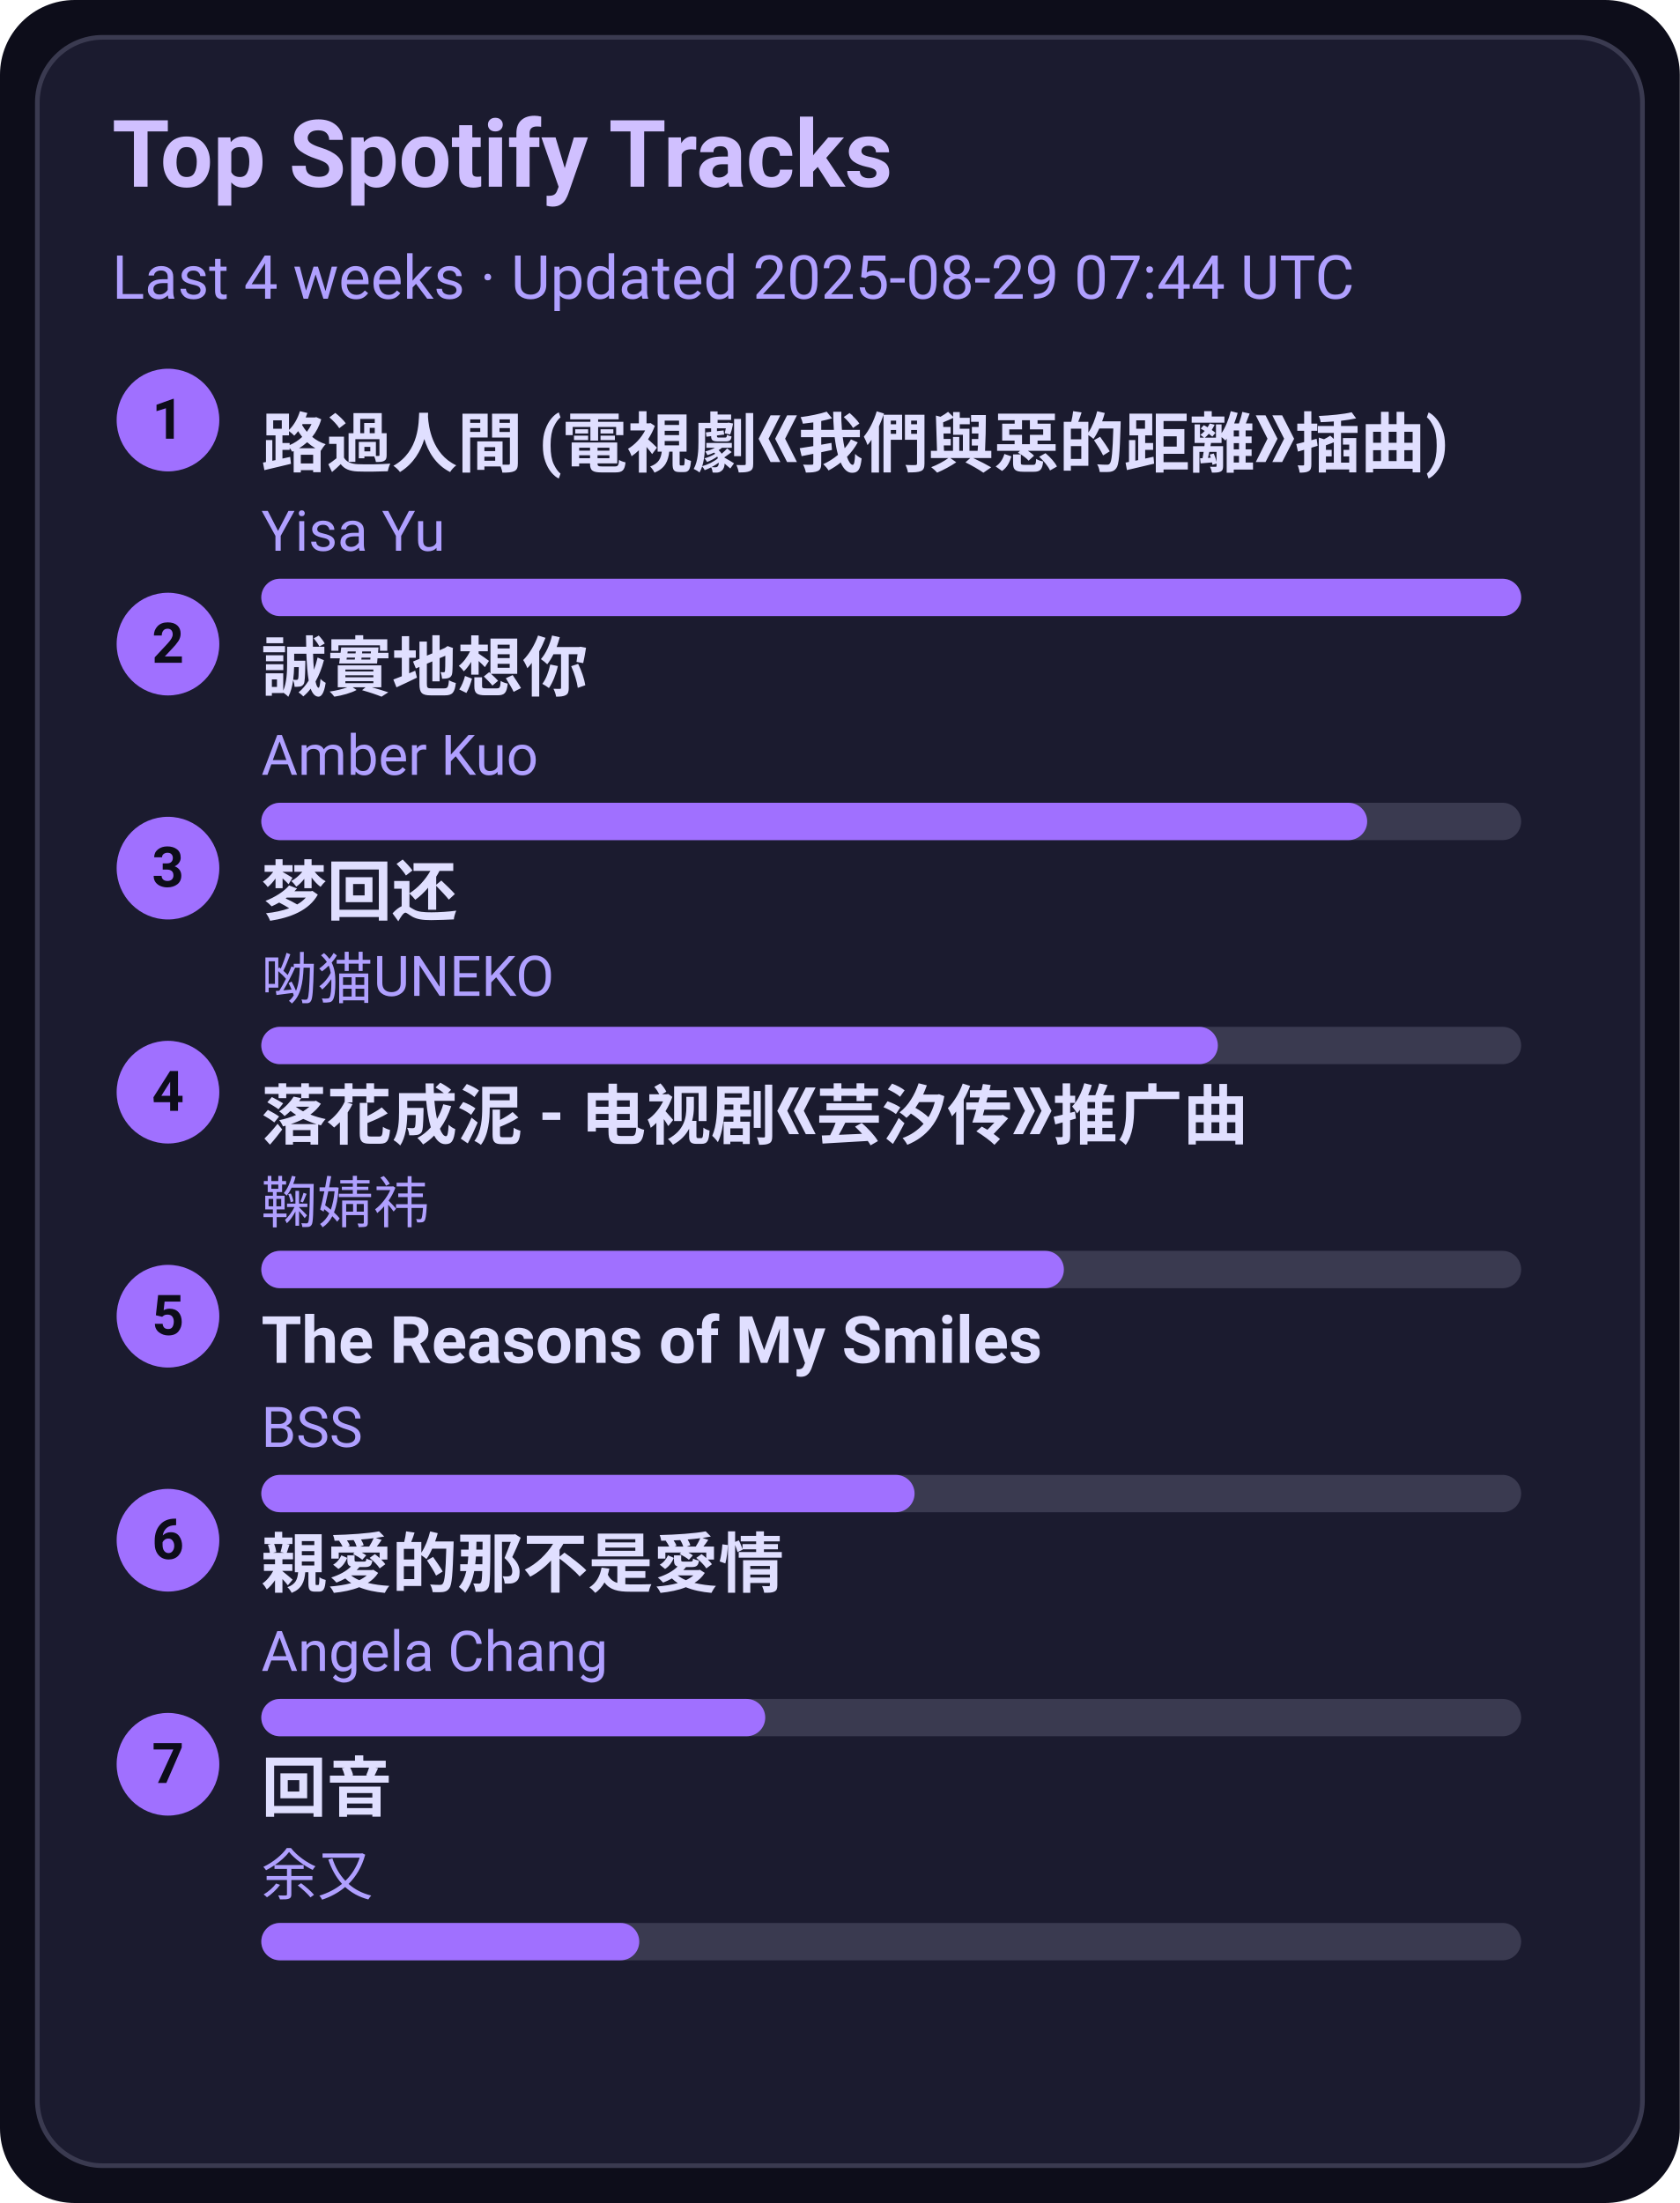
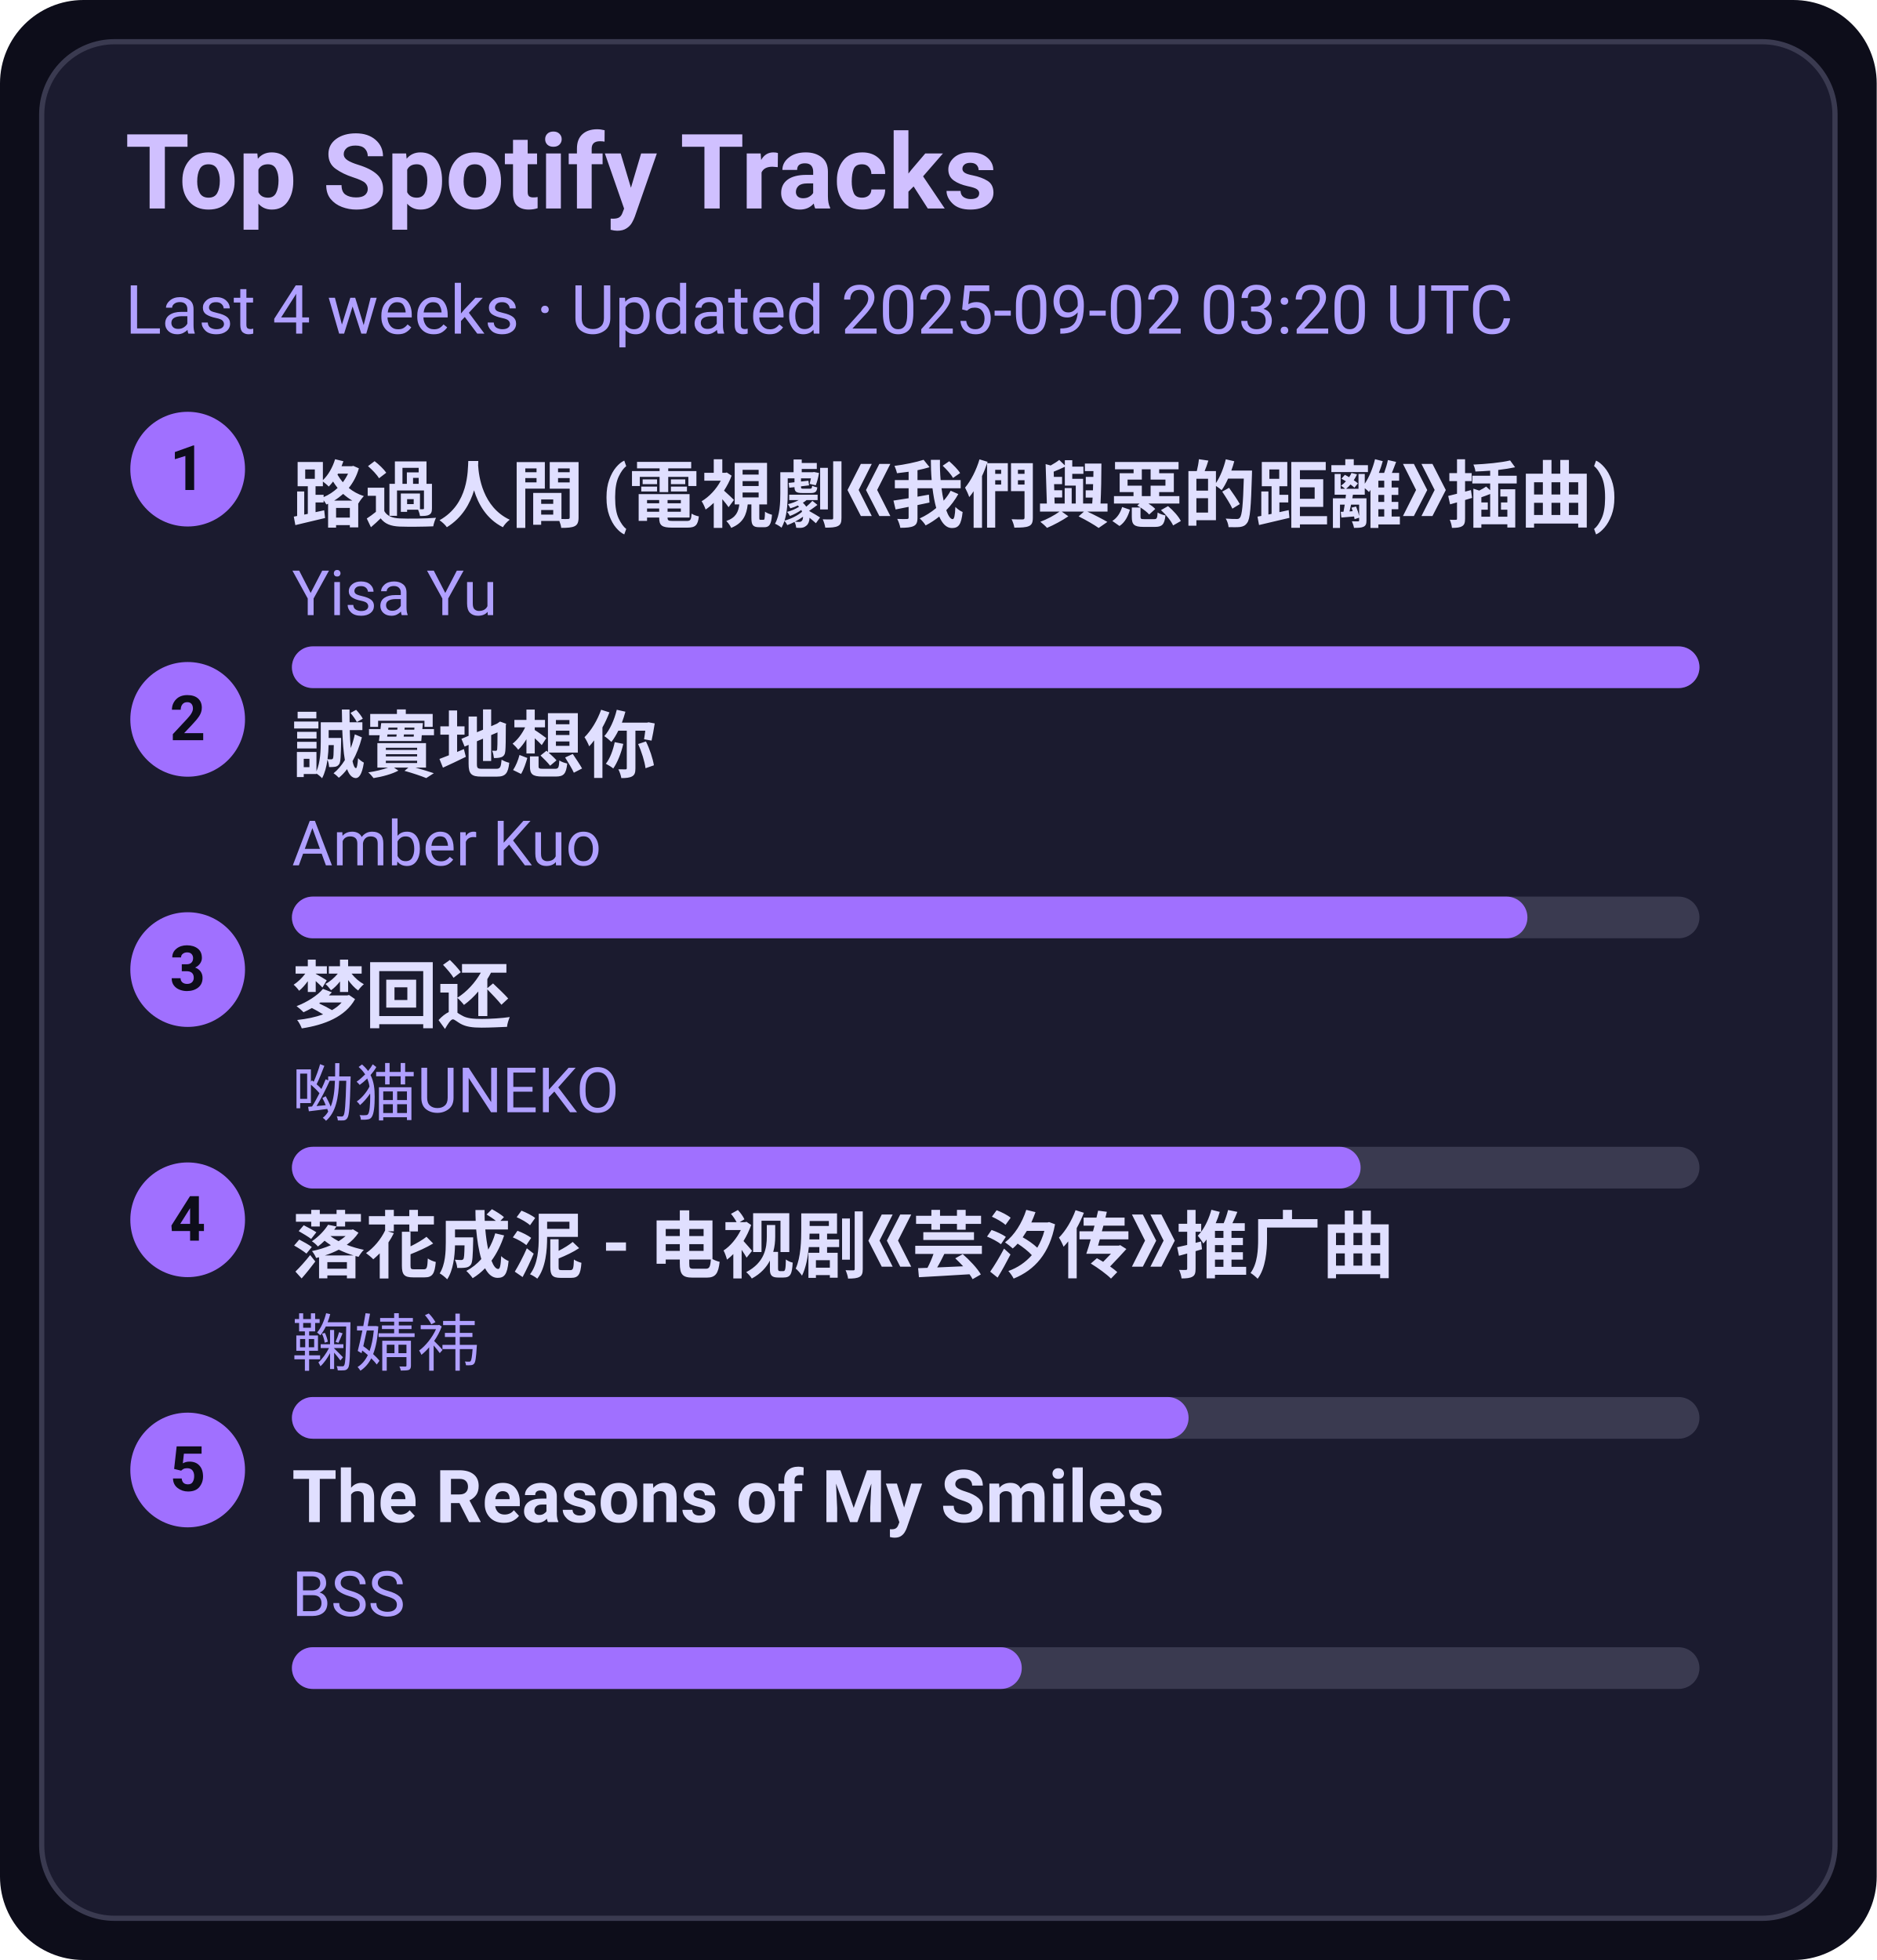
- <svg xmlns="http://www.w3.org/2000/svg" width="360" height="472" viewBox="0 0 360 472">
+ <svg xmlns="http://www.w3.org/2000/svg" width="360" height="376" viewBox="0 0 360 376">
  <style>text{font-family:-apple-system,BlinkMacSystemFont,Segoe UI,Roboto,Ubuntu,Helvetica Neue,Arial,Noto Sans,sans-serif}</style>
-   <rect width="360" height="472" rx="16" fill="#0d0d1a" />
-   <rect x="8" y="8" width="344" height="456" rx="14" fill="#1b1b2f" stroke="#3a3a50" />
+   <rect width="360" height="376" rx="16" fill="#0d0d1a" />
+   <rect x="8" y="8" width="344" height="360" rx="14" fill="#1b1b2f" stroke="#3a3a50" />
  <text x="24" y="40" font-size="20" fill="#d0c0ff" font-weight="600">Top Spotify Tracks</text>
-   <text x="24" y="64" font-size="13" fill="#b0a0ff">Last 4 weeks · Updated 2025-08-29 07:44 UTC</text>
+   <text x="24" y="64" font-size="13" fill="#b0a0ff">Last 4 weeks · Updated 2025-09-02 03:20 UTC</text>
  <circle cx="36" cy="90" r="11" fill="#a070ff" />
  <text x="36" y="94" text-anchor="middle" font-size="12" fill="#0d0d1a" font-weight="700">1</text>
  <a href="https://open.spotify.com/track/1ZSleGniKMWNrWvK5cGALO" target="_blank" rel="noopener noreferrer">
    <text x="56" y="100" font-size="14" fill="#e0dfff" font-weight="600">路過人間 (電視劇《我們與惡的距離》插曲)</text>
  </a>
  <text x="56" y="118" font-size="12" fill="#b0a0ff">Yisa Yu</text>
  <rect x="56" y="124" width="270" height="8" rx="4" fill="#3a3a50" />
  <rect x="56" y="124" width="270" height="8" rx="4" fill="#a070ff" />
  <circle cx="36" cy="138" r="11" fill="#a070ff" />
  <text x="36" y="142" text-anchor="middle" font-size="12" fill="#0d0d1a" font-weight="700">2</text>
  <a href="https://open.spotify.com/track/1SPZzj8QzOwZoAGKXMGLGJ" target="_blank" rel="noopener noreferrer">
    <text x="56" y="148" font-size="14" fill="#e0dfff" font-weight="600">誠實地想你</text>
  </a>
  <text x="56" y="166" font-size="12" fill="#b0a0ff">Amber Kuo</text>
  <rect x="56" y="172" width="270" height="8" rx="4" fill="#3a3a50" />
  <rect x="56" y="172" width="237" height="8" rx="4" fill="#a070ff" />
  <circle cx="36" cy="186" r="11" fill="#a070ff" />
  <text x="36" y="190" text-anchor="middle" font-size="12" fill="#0d0d1a" font-weight="700">3</text>
  <a href="https://open.spotify.com/track/6jTK3YxlFysC8g0Ye9tbPK" target="_blank" rel="noopener noreferrer">
    <text x="56" y="196" font-size="14" fill="#e0dfff" font-weight="600">梦回还</text>
  </a>
  <text x="56" y="214" font-size="12" fill="#b0a0ff">呦猫UNEKO</text>
  <rect x="56" y="220" width="270" height="8" rx="4" fill="#3a3a50" />
  <rect x="56" y="220" width="205" height="8" rx="4" fill="#a070ff" />
  <circle cx="36" cy="234" r="11" fill="#a070ff" />
  <text x="36" y="238" text-anchor="middle" font-size="12" fill="#0d0d1a" font-weight="700">4</text>
  <a href="https://open.spotify.com/track/3kOZsJz3crGIWWHeoCNa0O" target="_blank" rel="noopener noreferrer">
    <text x="56" y="244" font-size="14" fill="#e0dfff" font-weight="600">落花成泥 - 电视剧《芸汐传》推广曲</text>
  </a>
  <text x="56" y="262" font-size="12" fill="#b0a0ff">鞠婧祎</text>
  <rect x="56" y="268" width="270" height="8" rx="4" fill="#3a3a50" />
  <rect x="56" y="268" width="172" height="8" rx="4" fill="#a070ff" />
  <circle cx="36" cy="282" r="11" fill="#a070ff" />
  <text x="36" y="286" text-anchor="middle" font-size="12" fill="#0d0d1a" font-weight="700">5</text>
  <a href="https://open.spotify.com/track/1amowbJ9HHFFSFdg2ubM7G" target="_blank" rel="noopener noreferrer">
    <text x="56" y="292" font-size="14" fill="#e0dfff" font-weight="600">The Reasons of My Smiles</text>
  </a>
  <text x="56" y="310" font-size="12" fill="#b0a0ff">BSS</text>
  <rect x="56" y="316" width="270" height="8" rx="4" fill="#3a3a50" />
  <rect x="56" y="316" width="140" height="8" rx="4" fill="#a070ff" />
-   <circle cx="36" cy="330" r="11" fill="#a070ff" />
-   <text x="36" y="334" text-anchor="middle" font-size="12" fill="#0d0d1a" font-weight="700">6</text>
-   <a href="https://open.spotify.com/track/1MAv2SJPGVVDHyFlhflmYR" target="_blank" rel="noopener noreferrer">
-     <text x="56" y="340" font-size="14" fill="#e0dfff" font-weight="600">親愛的那不是愛情</text>
-   </a>
-   <text x="56" y="358" font-size="12" fill="#b0a0ff">Angela Chang</text>
-   <rect x="56" y="364" width="270" height="8" rx="4" fill="#3a3a50" />
-   <rect x="56" y="364" width="108" height="8" rx="4" fill="#a070ff" />
-   <circle cx="36" cy="378" r="11" fill="#a070ff" />
-   <text x="36" y="382" text-anchor="middle" font-size="12" fill="#0d0d1a" font-weight="700">7</text>
-   <a href="https://open.spotify.com/track/1K30lsrpvTR0ytSICU2Z3X" target="_blank" rel="noopener noreferrer">
-     <text x="56" y="388" font-size="14" fill="#e0dfff" font-weight="600">回音</text>
-   </a>
-   <text x="56" y="406" font-size="12" fill="#b0a0ff">余又</text>
-   <rect x="56" y="412" width="270" height="8" rx="4" fill="#3a3a50" />
-   <rect x="56" y="412" width="81" height="8" rx="4" fill="#a070ff" />
</svg>
